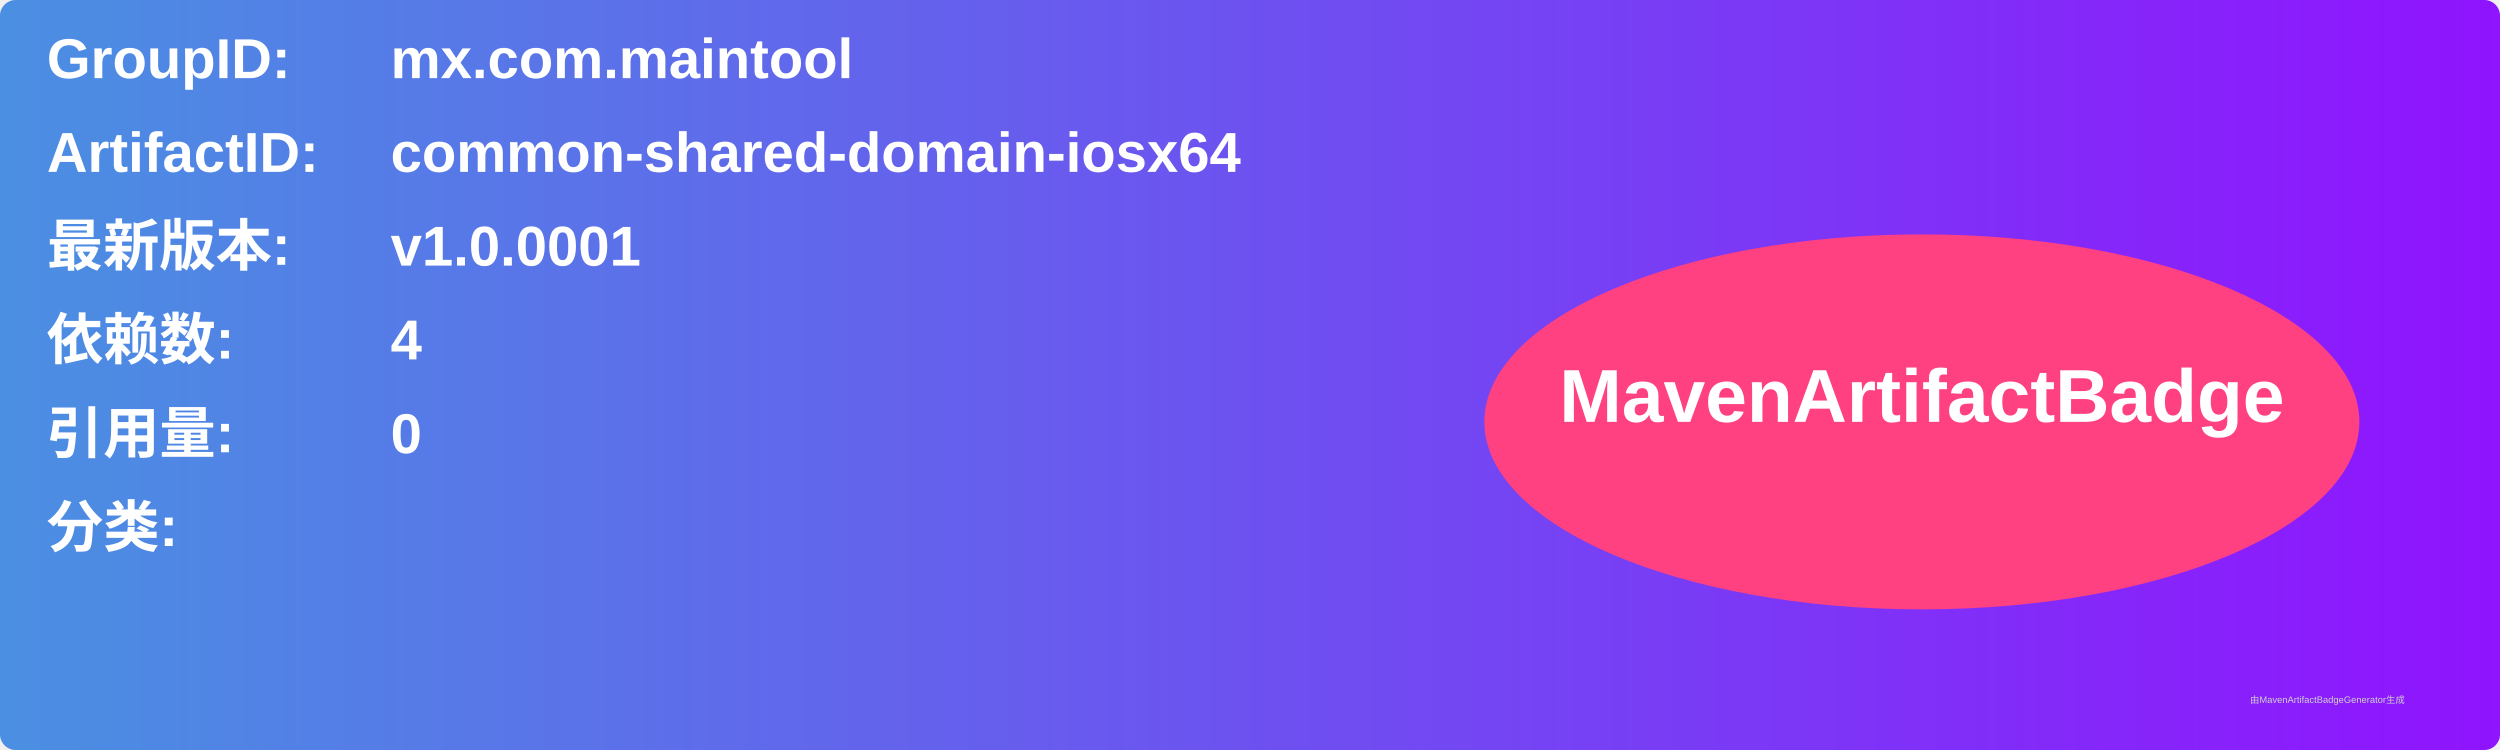
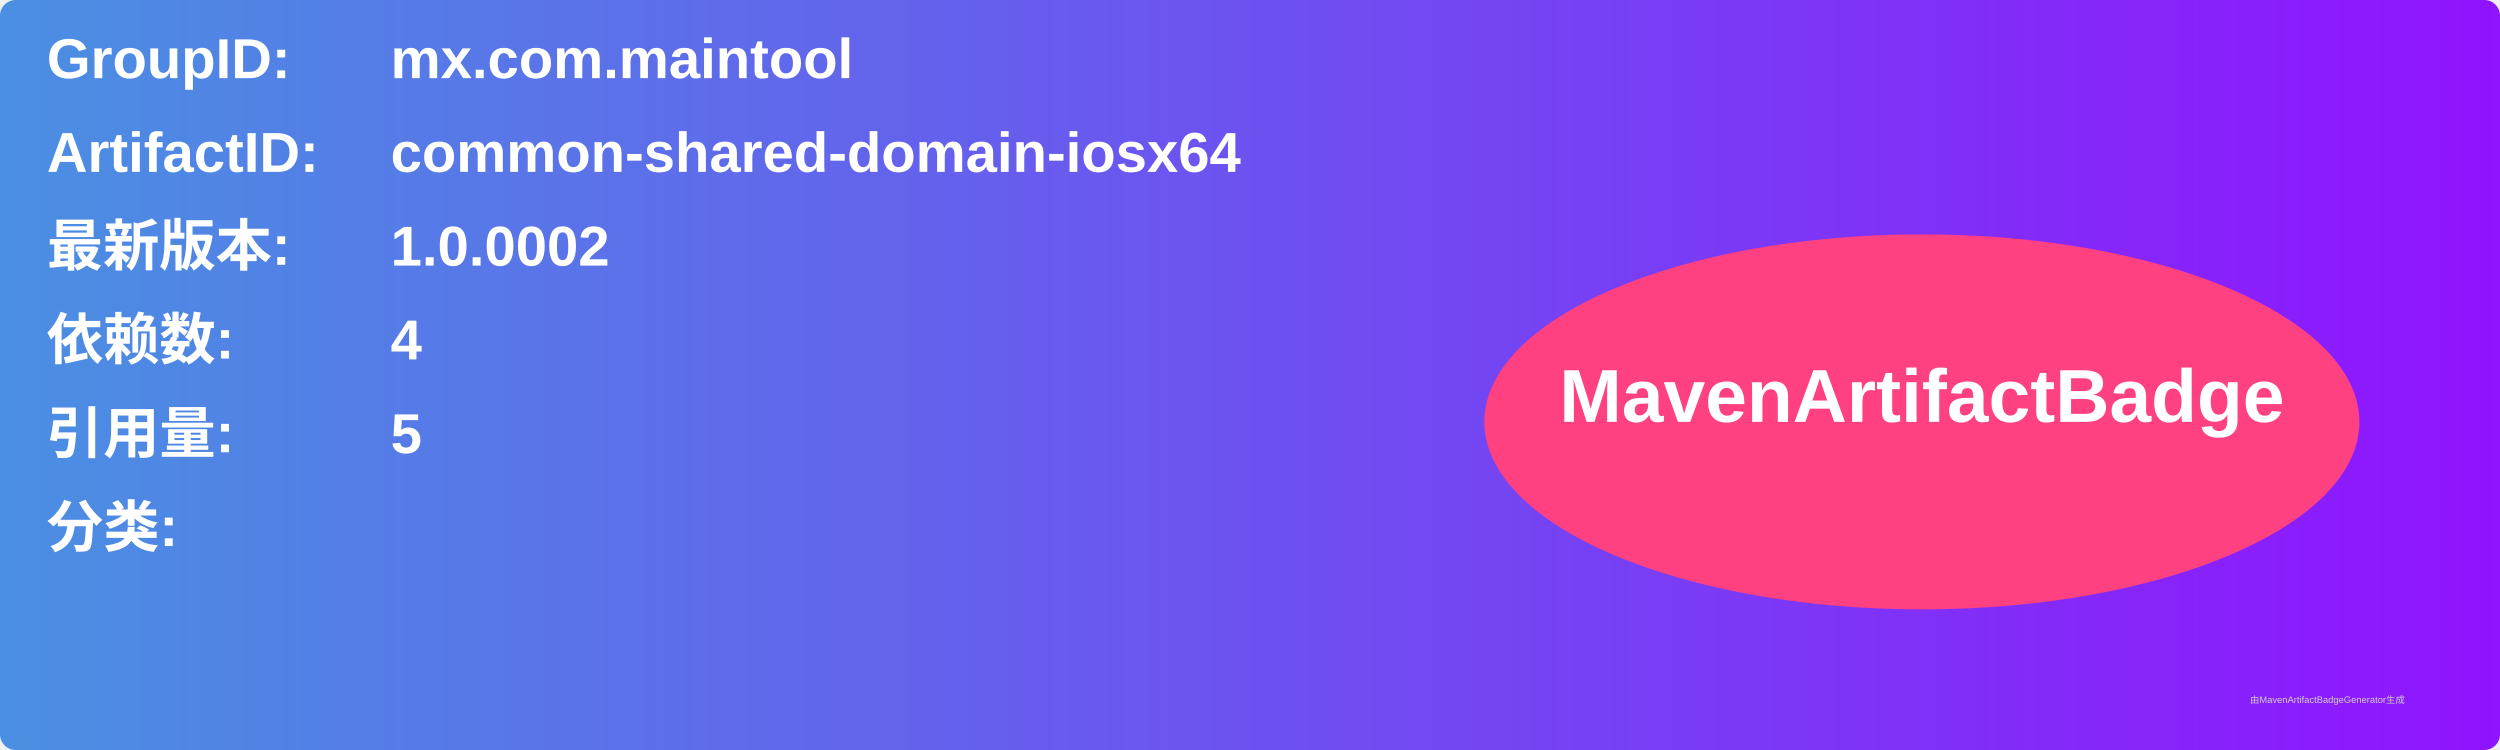
<svg xmlns="http://www.w3.org/2000/svg" width="800" height="240" viewBox="0 0 800 240">
  <linearGradient id="grad" x1="0%" y1="0%" x2="100%" y2="0%">
    <stop offset="0%" stop-color="#4a90e2" />
    <stop offset="100%" stop-color="#9013fe" />
  </linearGradient>
  <rect width="100%" height="100%" rx="5" ry="5" fill="url(#grad)" />
  <g transform="translate(15, 15)">
    <text x="0" y="10" font-family="Arial" font-size="18" fill="white" font-weight="bold" width="260">GroupID:</text>
    <text x="110" y="10" font-family="Arial" font-size="18" fill="white" font-weight="bold" width="460">mx.com.maintool</text>
    <text x="0" y="40" font-family="Arial" font-size="18" fill="white" font-weight="bold" width="260">ArtifactID:</text>
    <text x="110" y="40" font-family="Arial" font-size="18" fill="white" font-weight="bold" width="460">common-shared-domain-iosx64</text>
    <text x="0" y="70" font-family="Arial" font-size="18" fill="white" font-weight="bold">最新版本:</text>
    <text x="110" y="70" font-family="Arial" font-size="18" fill="white" font-weight="bold">
-       <tspan font-weight="bold">v1.0.0001</tspan>
+       <tspan font-weight="bold">1.0.0002</tspan>
    </text>
    <text x="0" y="100" font-family="Arial" font-size="18" fill="white" font-weight="bold">依赖数: </text>
    <text x="110" y="100" font-family="Arial" font-size="18" fill="white">
      <tspan font-weight="bold">4</tspan>
    </text>
    <text x="0" y="130" font-family="Arial" font-size="18" fill="white" font-weight="bold">引用量: </text>
    <text x="110" y="130" font-family="Arial" font-size="18" fill="white">
-       <tspan font-weight="bold">0</tspan>
+       <tspan font-weight="bold">5</tspan>
    </text>
    <text x="0" y="160" font-family="Arial" font-size="18" fill="white" font-weight="bold">分类:</text>
    <text x="10" y="190" font-family="Arial" font-size="10" fill="white">
      <tspan font-weight="bold" />
    </text>
    <ellipse cx="600" cy="120" rx="140" ry="60" fill="#ff4081" />
    <text x="600" y="120" text-anchor="middle" font-family="Arial" font-size="24" fill="white" font-weight="bold">MavenArtifactBadge</text>
  </g>
  <text x="720" y="225" font-family="Arial" font-size="3" fill="#d0d0d0">由MavenArtifactBadgeGenerator生成</text>
</svg>
